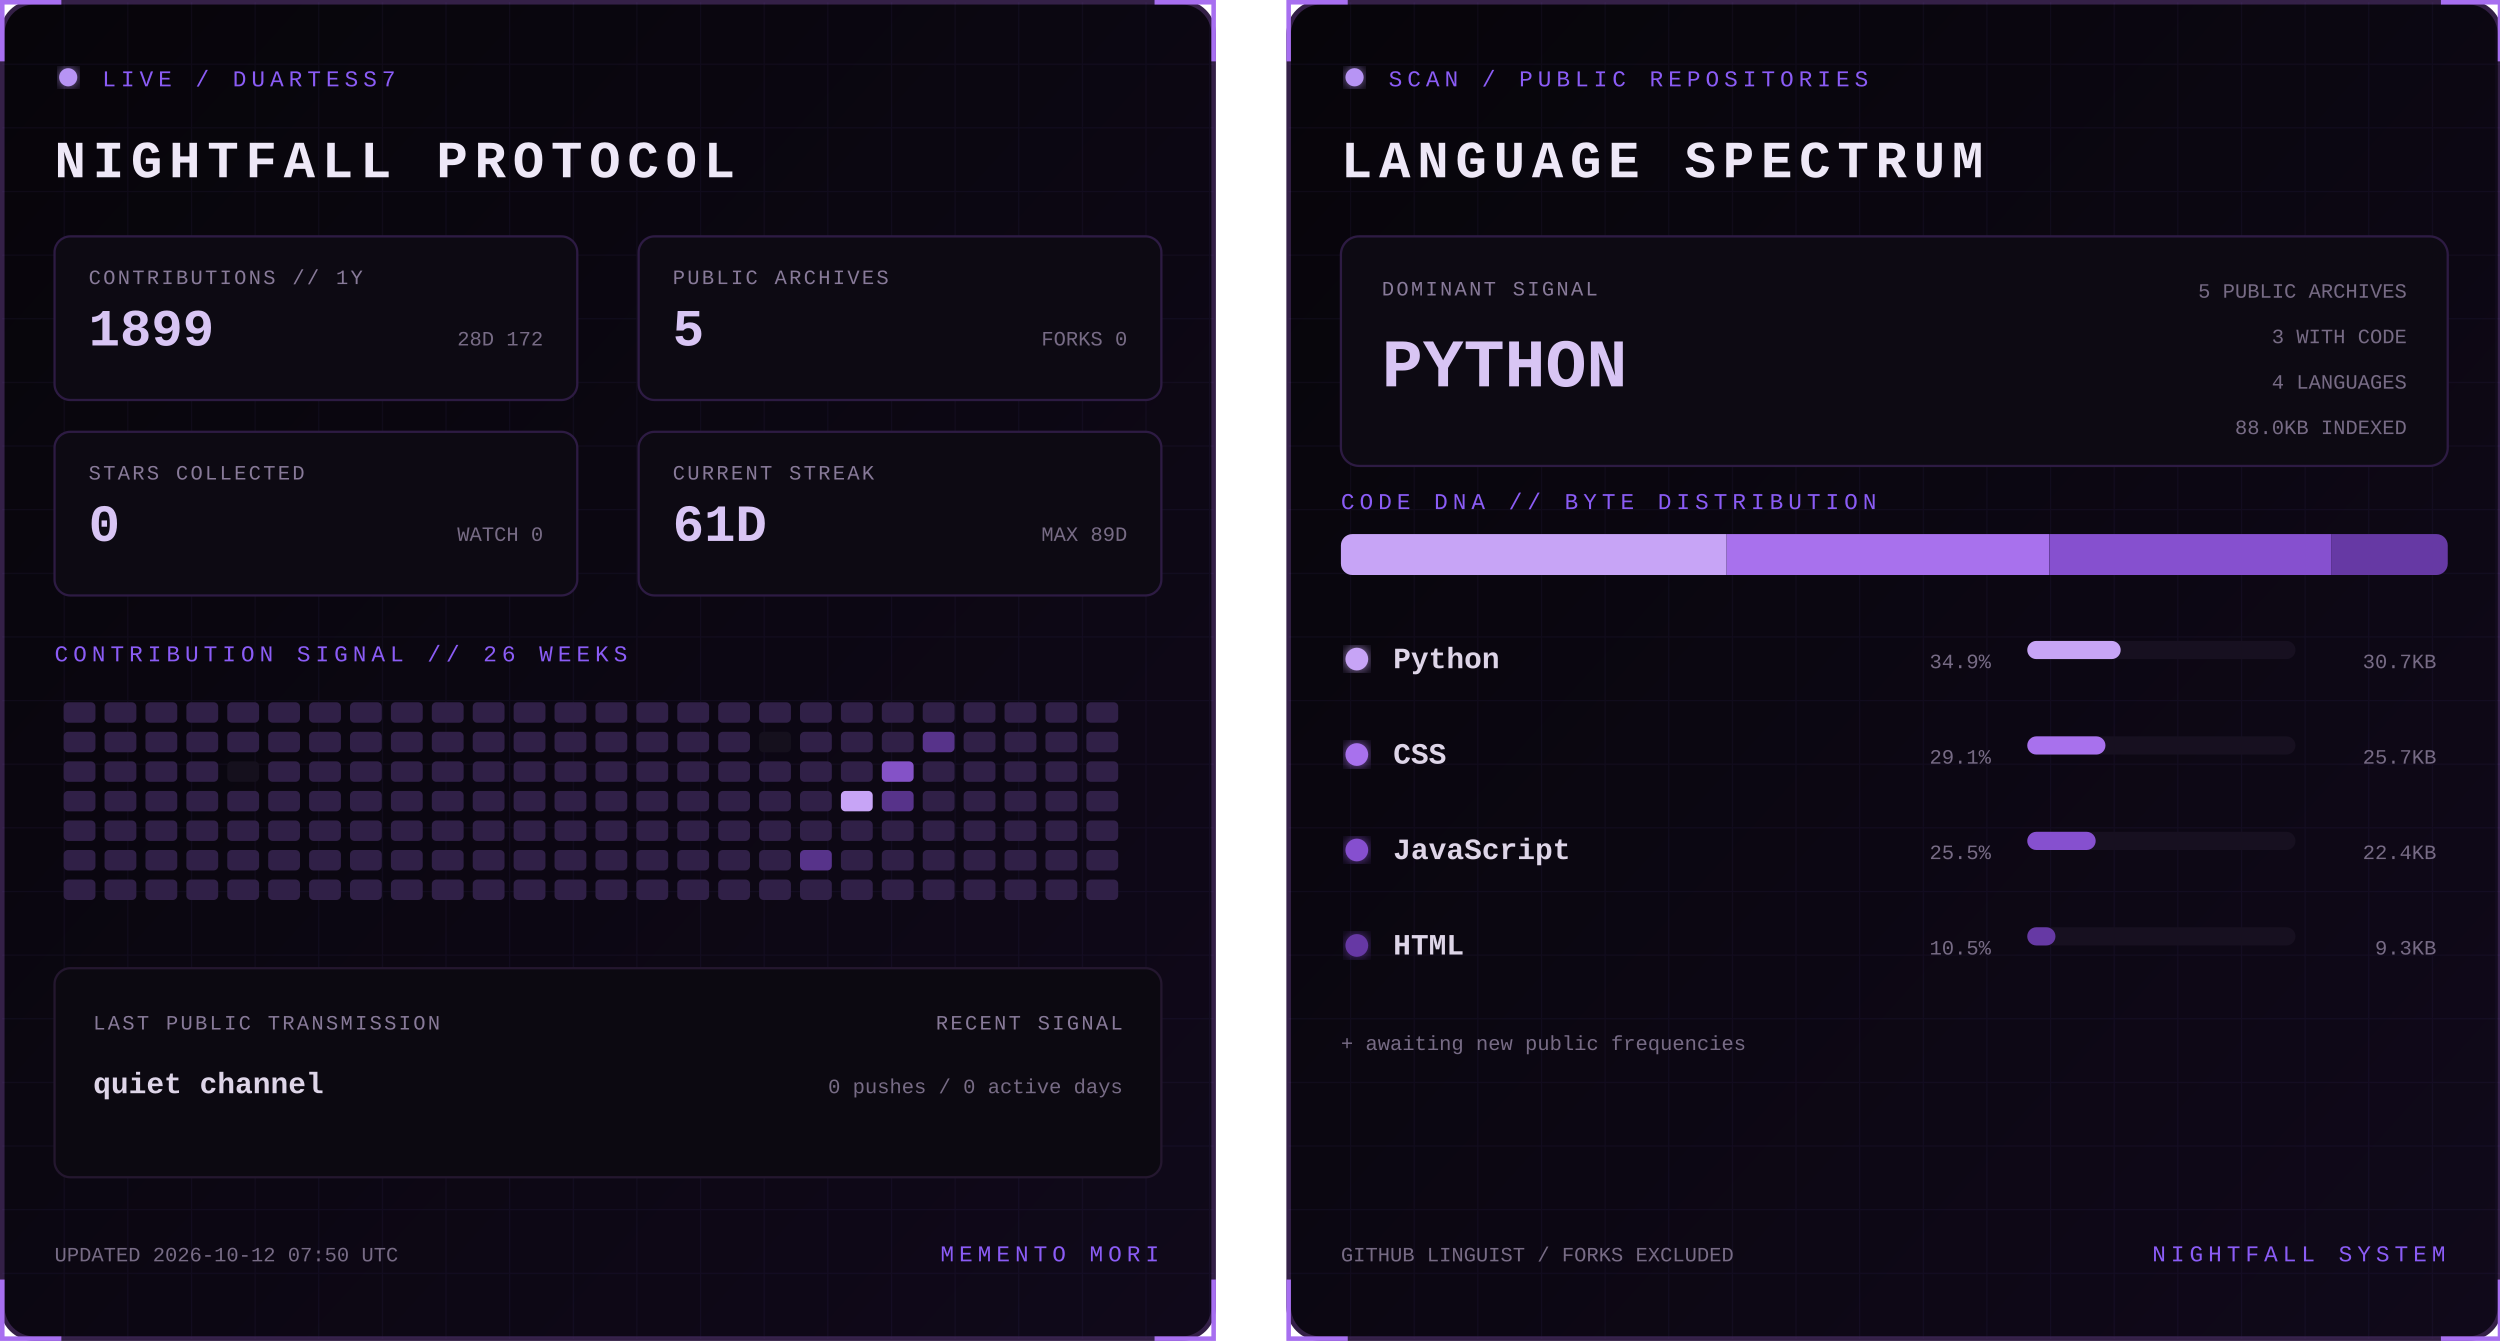
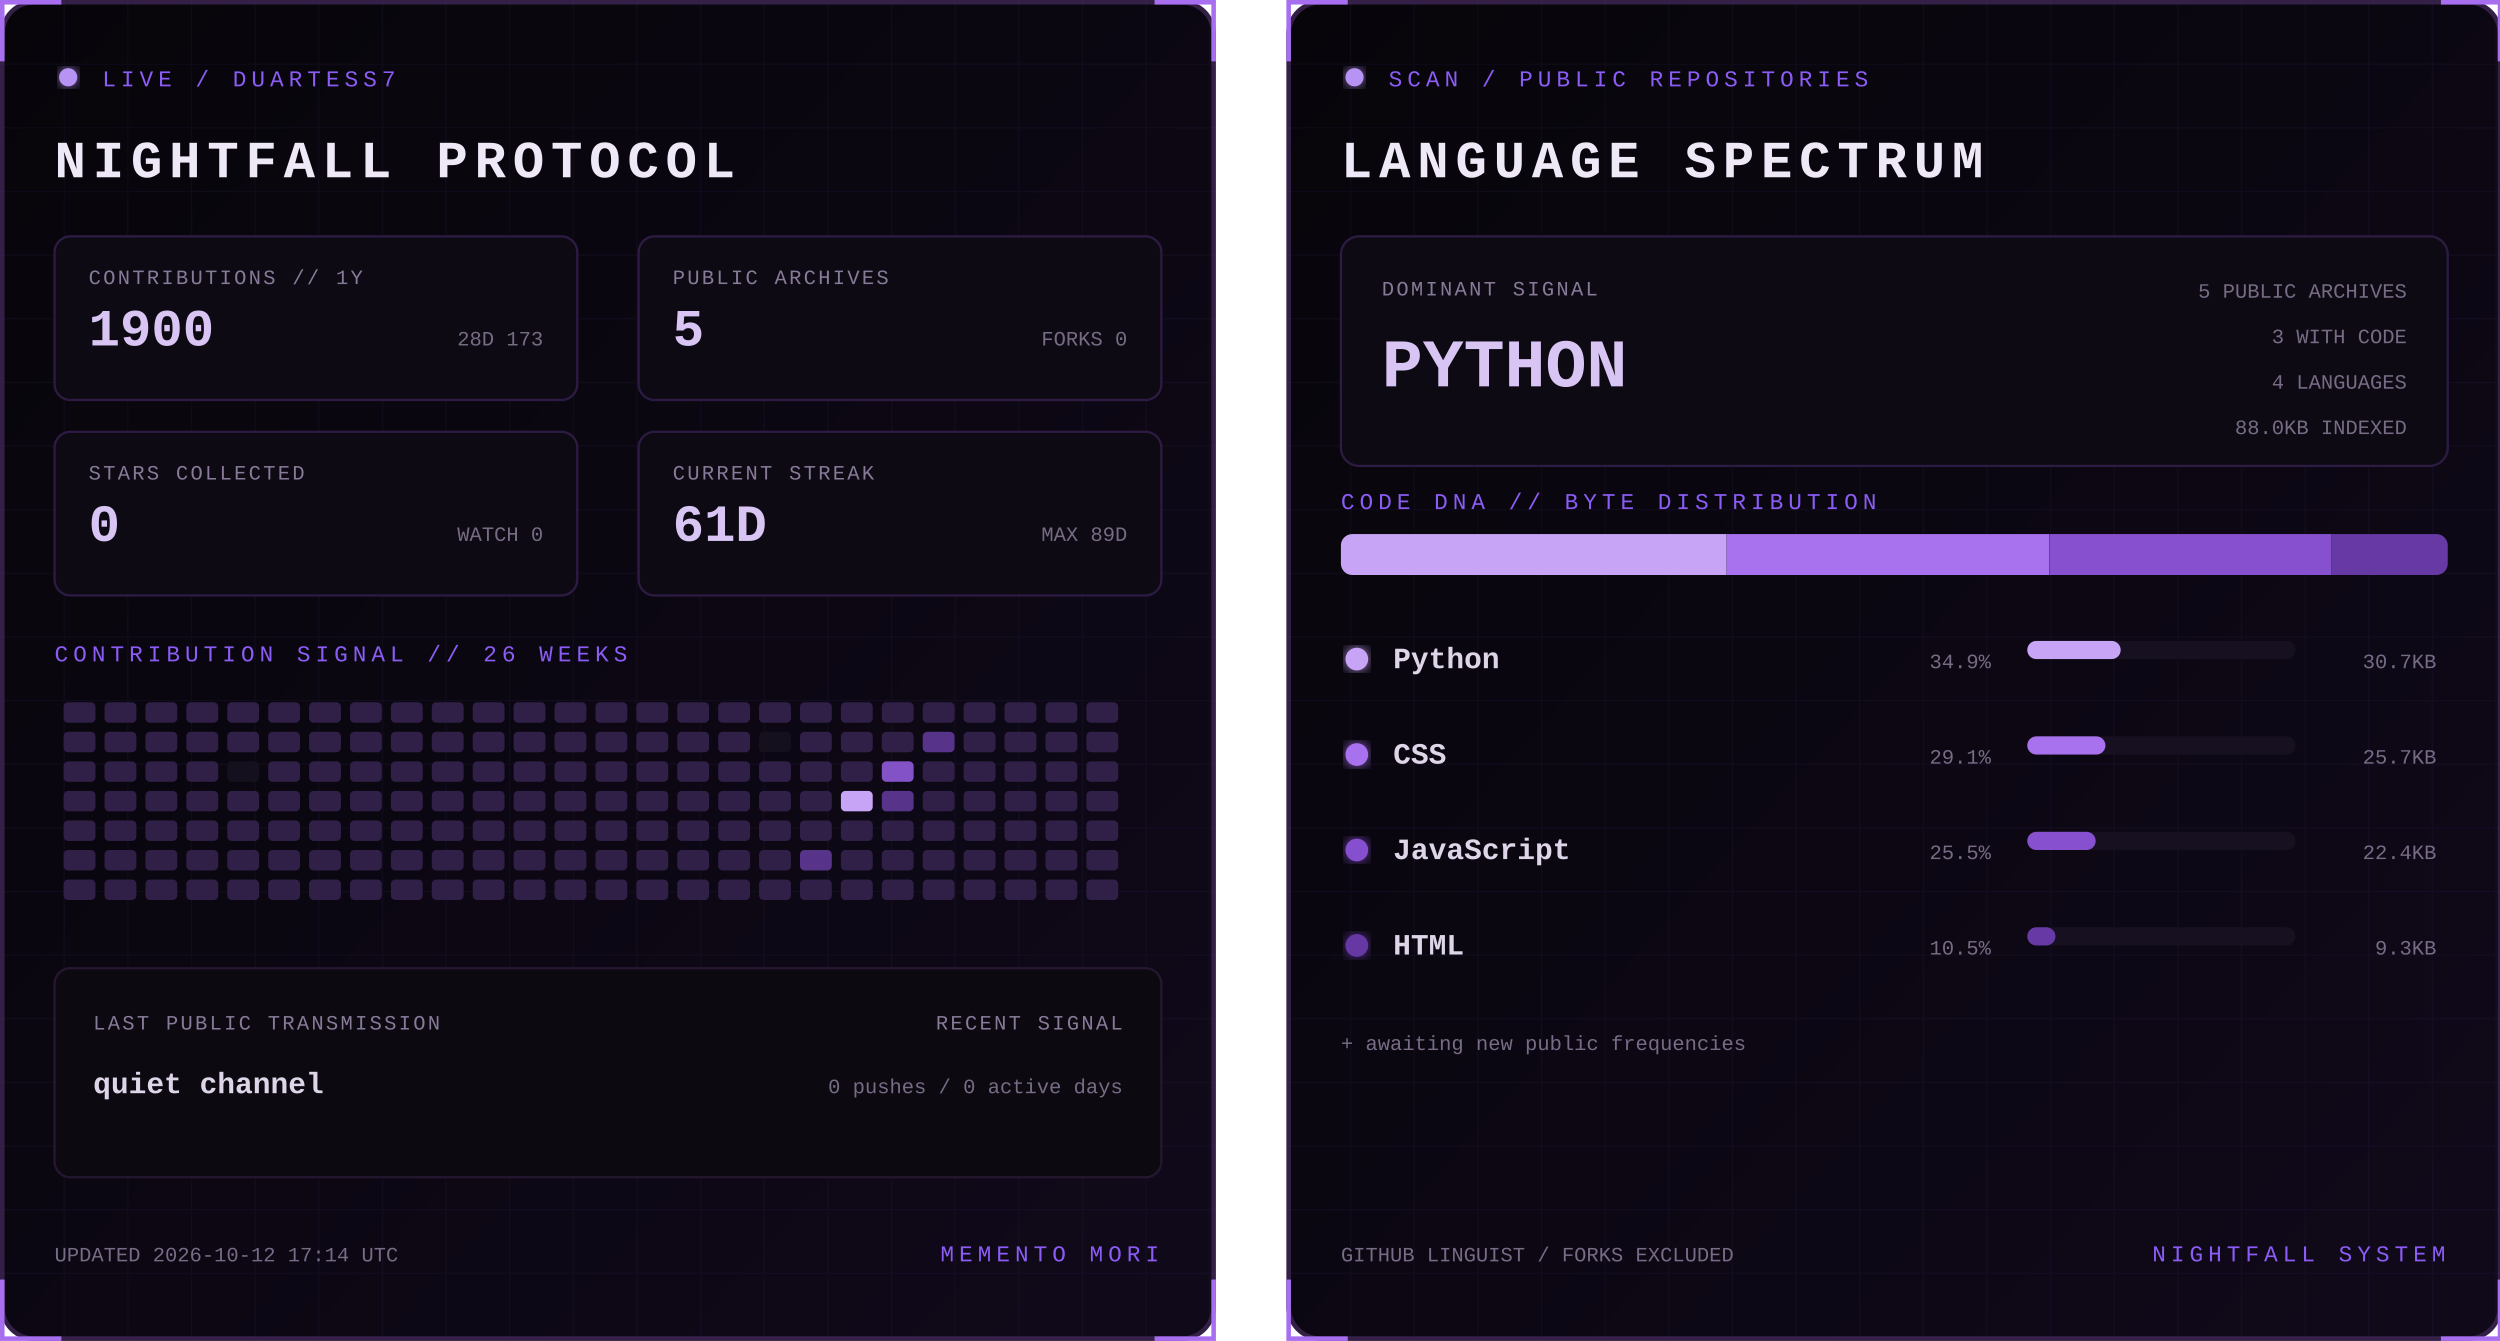
<svg xmlns="http://www.w3.org/2000/svg" width="1100" height="590" viewBox="0 0 1100 590" role="img" aria-labelledby="title desc">
  <defs>
    <linearGradient id="bg" x1="0" y1="0" x2="1" y2="1">
      <stop stop-color="#07050a" />
      <stop offset="1" stop-color="#10091a" />
    </linearGradient>
    <filter id="glow">
      <feGaussianBlur stdDeviation="3" result="b" />
      <feMerge>
        <feMergeNode in="b" />
        <feMergeNode in="SourceGraphic" />
      </feMerge>
    </filter>
    <pattern id="grid" width="28" height="28" patternUnits="userSpaceOnUse">
      <path d="M28 0H0V28" fill="none" stroke="#8b5cf6" stroke-opacity=".055" />
    </pattern>
    <clipPath id="dna">
      <rect x="24" y="235" width="487" height="18" rx="5" />
    </clipPath>
    <style>
      text { font-family: Consolas, 'Courier New', monospace; }
      .kicker { fill:#8b5cf6; font-size:10px; letter-spacing:2.2px; }
      .title { fill:#eee8f7; font-size:23px; font-weight:700; letter-spacing:3px; }
      .label { fill:#887a99; font-size:9px; letter-spacing:1px; }
      .stat { fill:#d8c5f4; font-size:23px; font-weight:700; }
      .detail,.pct { fill:#776b85; font-size:9px; }
      .lang { fill:#ded5e8; font-size:13px; font-weight:700; }
      .hero { fill:#d8c5f4; font-size:30px; font-weight:700; }
      .blink { animation:blink 1.6s step-end infinite; }
      @keyframes blink { 50% { opacity:.25 } }
    </style>
  </defs>
  <g>
    <rect x="1" y="1" width="533" height="588" rx="14" fill="url(#bg)" stroke="#342047" stroke-width="2" />
    <rect x="1" y="1" width="533" height="588" rx="14" fill="url(#grid)" />
    <path d="M27 1H1v26 M508 1h26v26 M534 563v26h-26 M27 589H1v-26" stroke="#a76ff0" stroke-width="2" fill="none" />
    <circle cx="30" cy="34" r="4" fill="#b794f4" filter="url(#glow)" class="blink" />
    <text x="45" y="38" class="kicker">LIVE / DUARTESS7</text>
    <text x="24" y="78" class="title">NIGHTFALL PROTOCOL</text>
    <g transform="translate(24 104)">
      <rect width="230" height="72" rx="7" fill="#0d0a13" stroke="#2d1b43" />
      <text x="15" y="21" class="label">CONTRIBUTIONS // 1Y</text>
-       <text x="15" y="48" class="stat">1899</text>
-       <text x="215" y="48" text-anchor="end" class="detail">28D 172</text>
+       <text x="15" y="48" class="stat">1900</text>
+       <text x="215" y="48" text-anchor="end" class="detail">28D 173</text>
    </g>
    <g transform="translate(281 104)">
      <rect width="230" height="72" rx="7" fill="#0d0a13" stroke="#2d1b43" />
      <text x="15" y="21" class="label">PUBLIC ARCHIVES</text>
      <text x="15" y="48" class="stat">5</text>
      <text x="215" y="48" text-anchor="end" class="detail">FORKS 0</text>
    </g>
    <g transform="translate(24 190)">
      <rect width="230" height="72" rx="7" fill="#0d0a13" stroke="#2d1b43" />
      <text x="15" y="21" class="label">STARS COLLECTED</text>
      <text x="15" y="48" class="stat">0</text>
      <text x="215" y="48" text-anchor="end" class="detail">WATCH 0</text>
    </g>
    <g transform="translate(281 190)">
      <rect width="230" height="72" rx="7" fill="#0d0a13" stroke="#2d1b43" />
      <text x="15" y="21" class="label">CURRENT STREAK</text>
      <text x="15" y="48" class="stat">61D</text>
      <text x="215" y="48" text-anchor="end" class="detail">MAX 89D</text>
    </g>
    <text x="24" y="291" class="kicker">CONTRIBUTION SIGNAL // 26 WEEKS</text>
    <g>
      <rect x="28" y="309" width="14" height="9" rx="2" fill="#302047" />
      <rect x="28" y="322" width="14" height="9" rx="2" fill="#302047" />
      <rect x="28" y="335" width="14" height="9" rx="2" fill="#302047" />
      <rect x="28" y="348" width="14" height="9" rx="2" fill="#302047" />
      <rect x="28" y="361" width="14" height="9" rx="2" fill="#302047" />
      <rect x="28" y="374" width="14" height="9" rx="2" fill="#302047" />
      <rect x="28" y="387" width="14" height="9" rx="2" fill="#302047" />
      <rect x="46" y="309" width="14" height="9" rx="2" fill="#302047" />
      <rect x="46" y="322" width="14" height="9" rx="2" fill="#302047" />
      <rect x="46" y="335" width="14" height="9" rx="2" fill="#302047" />
      <rect x="46" y="348" width="14" height="9" rx="2" fill="#302047" />
      <rect x="46" y="361" width="14" height="9" rx="2" fill="#302047" />
      <rect x="46" y="374" width="14" height="9" rx="2" fill="#302047" />
      <rect x="46" y="387" width="14" height="9" rx="2" fill="#302047" />
      <rect x="64" y="309" width="14" height="9" rx="2" fill="#302047" />
      <rect x="64" y="322" width="14" height="9" rx="2" fill="#302047" />
      <rect x="64" y="335" width="14" height="9" rx="2" fill="#302047" />
      <rect x="64" y="348" width="14" height="9" rx="2" fill="#302047" />
      <rect x="64" y="361" width="14" height="9" rx="2" fill="#302047" />
      <rect x="64" y="374" width="14" height="9" rx="2" fill="#302047" />
      <rect x="64" y="387" width="14" height="9" rx="2" fill="#302047" />
      <rect x="82" y="309" width="14" height="9" rx="2" fill="#302047" />
      <rect x="82" y="322" width="14" height="9" rx="2" fill="#302047" />
      <rect x="82" y="335" width="14" height="9" rx="2" fill="#302047" />
      <rect x="82" y="348" width="14" height="9" rx="2" fill="#302047" />
      <rect x="82" y="361" width="14" height="9" rx="2" fill="#302047" />
      <rect x="82" y="374" width="14" height="9" rx="2" fill="#302047" />
      <rect x="82" y="387" width="14" height="9" rx="2" fill="#302047" />
      <rect x="100" y="309" width="14" height="9" rx="2" fill="#302047" />
      <rect x="100" y="322" width="14" height="9" rx="2" fill="#302047" />
      <rect x="100" y="335" width="14" height="9" rx="2" fill="#15101d" />
      <rect x="100" y="348" width="14" height="9" rx="2" fill="#302047" />
      <rect x="100" y="361" width="14" height="9" rx="2" fill="#302047" />
      <rect x="100" y="374" width="14" height="9" rx="2" fill="#302047" />
      <rect x="100" y="387" width="14" height="9" rx="2" fill="#302047" />
      <rect x="118" y="309" width="14" height="9" rx="2" fill="#302047" />
      <rect x="118" y="322" width="14" height="9" rx="2" fill="#302047" />
      <rect x="118" y="335" width="14" height="9" rx="2" fill="#302047" />
      <rect x="118" y="348" width="14" height="9" rx="2" fill="#302047" />
      <rect x="118" y="361" width="14" height="9" rx="2" fill="#302047" />
      <rect x="118" y="374" width="14" height="9" rx="2" fill="#302047" />
      <rect x="118" y="387" width="14" height="9" rx="2" fill="#302047" />
      <rect x="136" y="309" width="14" height="9" rx="2" fill="#302047" />
      <rect x="136" y="322" width="14" height="9" rx="2" fill="#302047" />
      <rect x="136" y="335" width="14" height="9" rx="2" fill="#302047" />
      <rect x="136" y="348" width="14" height="9" rx="2" fill="#302047" />
      <rect x="136" y="361" width="14" height="9" rx="2" fill="#302047" />
      <rect x="136" y="374" width="14" height="9" rx="2" fill="#302047" />
      <rect x="136" y="387" width="14" height="9" rx="2" fill="#302047" />
      <rect x="154" y="309" width="14" height="9" rx="2" fill="#302047" />
      <rect x="154" y="322" width="14" height="9" rx="2" fill="#302047" />
      <rect x="154" y="335" width="14" height="9" rx="2" fill="#302047" />
      <rect x="154" y="348" width="14" height="9" rx="2" fill="#302047" />
      <rect x="154" y="361" width="14" height="9" rx="2" fill="#302047" />
      <rect x="154" y="374" width="14" height="9" rx="2" fill="#302047" />
      <rect x="154" y="387" width="14" height="9" rx="2" fill="#302047" />
      <rect x="172" y="309" width="14" height="9" rx="2" fill="#302047" />
      <rect x="172" y="322" width="14" height="9" rx="2" fill="#302047" />
      <rect x="172" y="335" width="14" height="9" rx="2" fill="#302047" />
      <rect x="172" y="348" width="14" height="9" rx="2" fill="#302047" />
      <rect x="172" y="361" width="14" height="9" rx="2" fill="#302047" />
      <rect x="172" y="374" width="14" height="9" rx="2" fill="#302047" />
      <rect x="172" y="387" width="14" height="9" rx="2" fill="#302047" />
      <rect x="190" y="309" width="14" height="9" rx="2" fill="#302047" />
      <rect x="190" y="322" width="14" height="9" rx="2" fill="#302047" />
      <rect x="190" y="335" width="14" height="9" rx="2" fill="#302047" />
      <rect x="190" y="348" width="14" height="9" rx="2" fill="#302047" />
      <rect x="190" y="361" width="14" height="9" rx="2" fill="#302047" />
      <rect x="190" y="374" width="14" height="9" rx="2" fill="#302047" />
      <rect x="190" y="387" width="14" height="9" rx="2" fill="#302047" />
      <rect x="208" y="309" width="14" height="9" rx="2" fill="#302047" />
      <rect x="208" y="322" width="14" height="9" rx="2" fill="#302047" />
      <rect x="208" y="335" width="14" height="9" rx="2" fill="#302047" />
      <rect x="208" y="348" width="14" height="9" rx="2" fill="#302047" />
      <rect x="208" y="361" width="14" height="9" rx="2" fill="#302047" />
      <rect x="208" y="374" width="14" height="9" rx="2" fill="#302047" />
      <rect x="208" y="387" width="14" height="9" rx="2" fill="#302047" />
      <rect x="226" y="309" width="14" height="9" rx="2" fill="#302047" />
      <rect x="226" y="322" width="14" height="9" rx="2" fill="#302047" />
      <rect x="226" y="335" width="14" height="9" rx="2" fill="#302047" />
      <rect x="226" y="348" width="14" height="9" rx="2" fill="#302047" />
      <rect x="226" y="361" width="14" height="9" rx="2" fill="#302047" />
      <rect x="226" y="374" width="14" height="9" rx="2" fill="#302047" />
      <rect x="226" y="387" width="14" height="9" rx="2" fill="#302047" />
      <rect x="244" y="309" width="14" height="9" rx="2" fill="#302047" />
      <rect x="244" y="322" width="14" height="9" rx="2" fill="#302047" />
      <rect x="244" y="335" width="14" height="9" rx="2" fill="#302047" />
      <rect x="244" y="348" width="14" height="9" rx="2" fill="#302047" />
      <rect x="244" y="361" width="14" height="9" rx="2" fill="#302047" />
      <rect x="244" y="374" width="14" height="9" rx="2" fill="#302047" />
      <rect x="244" y="387" width="14" height="9" rx="2" fill="#302047" />
      <rect x="262" y="309" width="14" height="9" rx="2" fill="#302047" />
      <rect x="262" y="322" width="14" height="9" rx="2" fill="#302047" />
      <rect x="262" y="335" width="14" height="9" rx="2" fill="#302047" />
      <rect x="262" y="348" width="14" height="9" rx="2" fill="#302047" />
      <rect x="262" y="361" width="14" height="9" rx="2" fill="#302047" />
      <rect x="262" y="374" width="14" height="9" rx="2" fill="#302047" />
      <rect x="262" y="387" width="14" height="9" rx="2" fill="#302047" />
      <rect x="280" y="309" width="14" height="9" rx="2" fill="#302047" />
      <rect x="280" y="322" width="14" height="9" rx="2" fill="#302047" />
      <rect x="280" y="335" width="14" height="9" rx="2" fill="#302047" />
      <rect x="280" y="348" width="14" height="9" rx="2" fill="#302047" />
      <rect x="280" y="361" width="14" height="9" rx="2" fill="#302047" />
      <rect x="280" y="374" width="14" height="9" rx="2" fill="#302047" />
      <rect x="280" y="387" width="14" height="9" rx="2" fill="#302047" />
      <rect x="298" y="309" width="14" height="9" rx="2" fill="#302047" />
      <rect x="298" y="322" width="14" height="9" rx="2" fill="#302047" />
      <rect x="298" y="335" width="14" height="9" rx="2" fill="#302047" />
      <rect x="298" y="348" width="14" height="9" rx="2" fill="#302047" />
      <rect x="298" y="361" width="14" height="9" rx="2" fill="#302047" />
      <rect x="298" y="374" width="14" height="9" rx="2" fill="#302047" />
      <rect x="298" y="387" width="14" height="9" rx="2" fill="#302047" />
      <rect x="316" y="309" width="14" height="9" rx="2" fill="#302047" />
      <rect x="316" y="322" width="14" height="9" rx="2" fill="#302047" />
      <rect x="316" y="335" width="14" height="9" rx="2" fill="#302047" />
      <rect x="316" y="348" width="14" height="9" rx="2" fill="#302047" />
      <rect x="316" y="361" width="14" height="9" rx="2" fill="#302047" />
      <rect x="316" y="374" width="14" height="9" rx="2" fill="#302047" />
      <rect x="316" y="387" width="14" height="9" rx="2" fill="#302047" />
      <rect x="334" y="309" width="14" height="9" rx="2" fill="#302047" />
      <rect x="334" y="322" width="14" height="9" rx="2" fill="#15101d" />
      <rect x="334" y="335" width="14" height="9" rx="2" fill="#302047" />
      <rect x="334" y="348" width="14" height="9" rx="2" fill="#302047" />
      <rect x="334" y="361" width="14" height="9" rx="2" fill="#302047" />
      <rect x="334" y="374" width="14" height="9" rx="2" fill="#302047" />
      <rect x="334" y="387" width="14" height="9" rx="2" fill="#302047" />
      <rect x="352" y="309" width="14" height="9" rx="2" fill="#302047" />
      <rect x="352" y="322" width="14" height="9" rx="2" fill="#302047" />
      <rect x="352" y="335" width="14" height="9" rx="2" fill="#302047" />
      <rect x="352" y="348" width="14" height="9" rx="2" fill="#302047" />
      <rect x="352" y="361" width="14" height="9" rx="2" fill="#302047" />
      <rect x="352" y="374" width="14" height="9" rx="2" fill="#57338a" />
      <rect x="352" y="387" width="14" height="9" rx="2" fill="#302047" />
      <rect x="370" y="309" width="14" height="9" rx="2" fill="#302047" />
      <rect x="370" y="322" width="14" height="9" rx="2" fill="#302047" />
      <rect x="370" y="335" width="14" height="9" rx="2" fill="#302047" />
      <rect x="370" y="348" width="14" height="9" rx="2" fill="#c7a4f6" />
      <rect x="370" y="361" width="14" height="9" rx="2" fill="#302047" />
      <rect x="370" y="374" width="14" height="9" rx="2" fill="#302047" />
      <rect x="370" y="387" width="14" height="9" rx="2" fill="#302047" />
      <rect x="388" y="309" width="14" height="9" rx="2" fill="#302047" />
      <rect x="388" y="322" width="14" height="9" rx="2" fill="#302047" />
      <rect x="388" y="335" width="14" height="9" rx="2" fill="#8452c7" />
      <rect x="388" y="348" width="14" height="9" rx="2" fill="#57338a" />
      <rect x="388" y="361" width="14" height="9" rx="2" fill="#302047" />
      <rect x="388" y="374" width="14" height="9" rx="2" fill="#302047" />
      <rect x="388" y="387" width="14" height="9" rx="2" fill="#302047" />
      <rect x="406" y="309" width="14" height="9" rx="2" fill="#302047" />
      <rect x="406" y="322" width="14" height="9" rx="2" fill="#57338a" />
      <rect x="406" y="335" width="14" height="9" rx="2" fill="#302047" />
      <rect x="406" y="348" width="14" height="9" rx="2" fill="#302047" />
      <rect x="406" y="361" width="14" height="9" rx="2" fill="#302047" />
      <rect x="406" y="374" width="14" height="9" rx="2" fill="#302047" />
      <rect x="406" y="387" width="14" height="9" rx="2" fill="#302047" />
      <rect x="424" y="309" width="14" height="9" rx="2" fill="#302047" />
      <rect x="424" y="322" width="14" height="9" rx="2" fill="#302047" />
      <rect x="424" y="335" width="14" height="9" rx="2" fill="#302047" />
      <rect x="424" y="348" width="14" height="9" rx="2" fill="#302047" />
      <rect x="424" y="361" width="14" height="9" rx="2" fill="#302047" />
      <rect x="424" y="374" width="14" height="9" rx="2" fill="#302047" />
      <rect x="424" y="387" width="14" height="9" rx="2" fill="#302047" />
      <rect x="442" y="309" width="14" height="9" rx="2" fill="#302047" />
      <rect x="442" y="322" width="14" height="9" rx="2" fill="#302047" />
      <rect x="442" y="335" width="14" height="9" rx="2" fill="#302047" />
      <rect x="442" y="348" width="14" height="9" rx="2" fill="#302047" />
      <rect x="442" y="361" width="14" height="9" rx="2" fill="#302047" />
      <rect x="442" y="374" width="14" height="9" rx="2" fill="#302047" />
      <rect x="442" y="387" width="14" height="9" rx="2" fill="#302047" />
      <rect x="460" y="309" width="14" height="9" rx="2" fill="#302047" />
      <rect x="460" y="322" width="14" height="9" rx="2" fill="#302047" />
      <rect x="460" y="335" width="14" height="9" rx="2" fill="#302047" />
      <rect x="460" y="348" width="14" height="9" rx="2" fill="#302047" />
      <rect x="460" y="361" width="14" height="9" rx="2" fill="#302047" />
      <rect x="460" y="374" width="14" height="9" rx="2" fill="#302047" />
      <rect x="460" y="387" width="14" height="9" rx="2" fill="#302047" />
      <rect x="478" y="309" width="14" height="9" rx="2" fill="#302047" />
      <rect x="478" y="322" width="14" height="9" rx="2" fill="#302047" />
      <rect x="478" y="335" width="14" height="9" rx="2" fill="#302047" />
      <rect x="478" y="348" width="14" height="9" rx="2" fill="#302047" />
      <rect x="478" y="361" width="14" height="9" rx="2" fill="#302047" />
      <rect x="478" y="374" width="14" height="9" rx="2" fill="#302047" />
      <rect x="478" y="387" width="14" height="9" rx="2" fill="#302047" />
    </g>
    <rect x="24" y="426" width="487" height="92" rx="7" fill="#0c0911" stroke="#24172f" />
    <text x="41" y="453" class="label">LAST PUBLIC TRANSMISSION</text>
    <text x="41" y="481" class="lang">quiet channel</text>
    <text x="494" y="453" text-anchor="end" class="label">RECENT SIGNAL</text>
    <text x="494" y="481" text-anchor="end" class="detail">0 pushes / 0 active days</text>
-     <text x="24" y="555" class="detail">UPDATED 2026-10-12 07:50 UTC</text>
+     <text x="24" y="555" class="detail">UPDATED 2026-10-12 17:14 UTC</text>
    <text x="510" y="555" text-anchor="end" class="kicker">MEMENTO MORI</text>
  </g>
  <g transform="translate(566)">
    <rect x="1" y="1" width="533" height="588" rx="14" fill="url(#bg)" stroke="#342047" stroke-width="2" />
    <rect x="1" y="1" width="533" height="588" rx="14" fill="url(#grid)" />
    <path d="M27 1H1v26 M508 1h26v26 M534 563v26h-26 M27 589H1v-26" stroke="#a76ff0" stroke-width="2" fill="none" />
    <circle cx="30" cy="34" r="4" fill="#b794f4" filter="url(#glow)" class="blink" />
    <text x="45" y="38" class="kicker">SCAN / PUBLIC REPOSITORIES</text>
    <text x="24" y="78" class="title">LANGUAGE SPECTRUM</text>
    <rect x="24" y="104" width="487" height="101" rx="8" fill="#0d0a13" stroke="#2d1b43" />
    <text x="42" y="130" class="label">DOMINANT SIGNAL</text>
    <text x="42" y="170" class="hero">PYTHON</text>
    <text x="493" y="131" text-anchor="end" class="detail">5 PUBLIC ARCHIVES</text>
    <text x="493" y="151" text-anchor="end" class="detail">3 WITH CODE</text>
    <text x="493" y="171" text-anchor="end" class="detail">4 LANGUAGES</text>
    <text x="493" y="191" text-anchor="end" class="detail">88.0KB INDEXED</text>
    <text x="24" y="224" class="kicker">CODE DNA // BYTE DISTRIBUTION</text>
    <rect x="24" y="235" width="487" height="18" rx="5" fill="#171020" />
    <g clip-path="url(#dna)">
      <rect x="24.0" y="235" width="169.7" height="18" fill="#c7a4f6" />
      <rect x="193.7" y="235" width="141.9" height="18" fill="#a871ed" />
      <rect x="335.7" y="235" width="124.0" height="18" fill="#8650cf" />
      <rect x="459.7" y="235" width="51.3" height="18" fill="#6639a4" />
    </g>
    <circle cx="31" cy="290" r="5" fill="#c7a4f6" filter="url(#glow)" />
    <text x="47" y="294" class="lang">Python</text>
    <text x="310" y="294" text-anchor="end" class="pct">34.9%</text>
    <rect x="326" y="282" width="118" height="8" rx="4" fill="#171020" />
    <rect x="326" y="282" width="41.1" height="8" rx="4" fill="#c7a4f6" />
    <text x="506" y="294" text-anchor="end" class="detail">30.7KB</text>
    <circle cx="31" cy="332" r="5" fill="#a871ed" filter="url(#glow)" />
    <text x="47" y="336" class="lang">CSS</text>
    <text x="310" y="336" text-anchor="end" class="pct">29.1%</text>
    <rect x="326" y="324" width="118" height="8" rx="4" fill="#171020" />
    <rect x="326" y="324" width="34.4" height="8" rx="4" fill="#a871ed" />
    <text x="506" y="336" text-anchor="end" class="detail">25.7KB</text>
    <circle cx="31" cy="374" r="5" fill="#8650cf" filter="url(#glow)" />
    <text x="47" y="378" class="lang">JavaScript</text>
    <text x="310" y="378" text-anchor="end" class="pct">25.5%</text>
    <rect x="326" y="366" width="118" height="8" rx="4" fill="#171020" />
    <rect x="326" y="366" width="30.1" height="8" rx="4" fill="#8650cf" />
    <text x="506" y="378" text-anchor="end" class="detail">22.4KB</text>
    <circle cx="31" cy="416" r="5" fill="#6639a4" filter="url(#glow)" />
    <text x="47" y="420" class="lang">HTML</text>
    <text x="310" y="420" text-anchor="end" class="pct">10.5%</text>
    <rect x="326" y="408" width="118" height="8" rx="4" fill="#171020" />
    <rect x="326" y="408" width="12.4" height="8" rx="4" fill="#6639a4" />
    <text x="506" y="420" text-anchor="end" class="detail">9.3KB</text>
    <text x="24" y="462" class="detail">+ awaiting new public frequencies</text>
    <text x="24" y="555" class="detail">GITHUB LINGUIST / FORKS EXCLUDED</text>
    <text x="510" y="555" text-anchor="end" class="kicker">NIGHTFALL SYSTEM</text>
  </g>
</svg>
